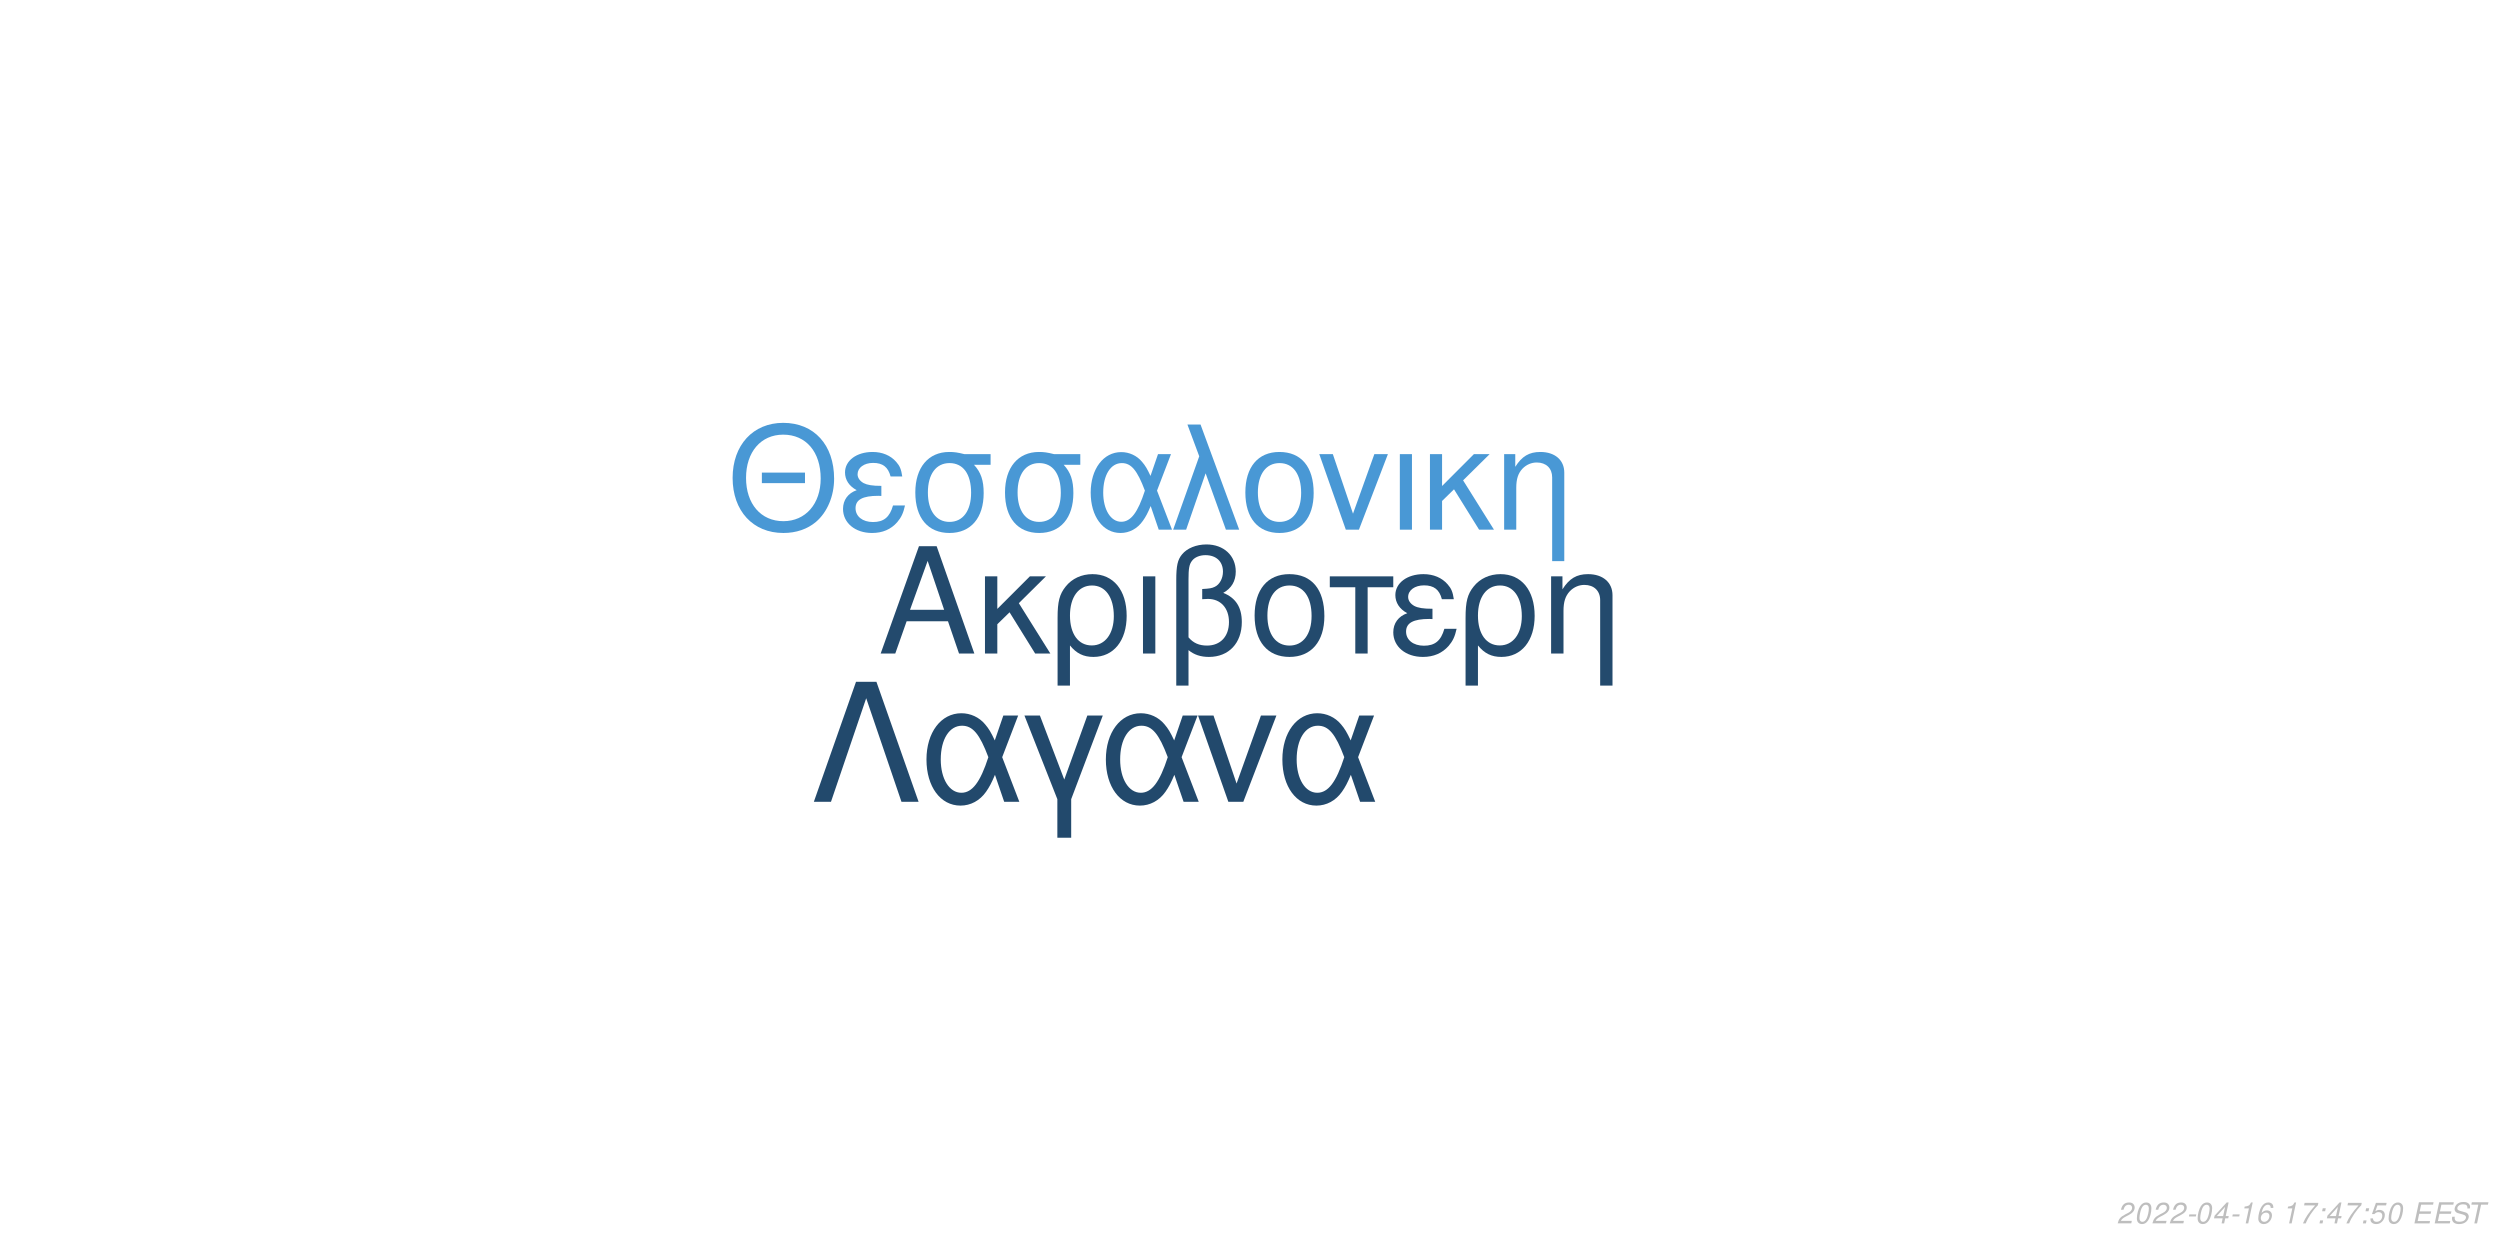
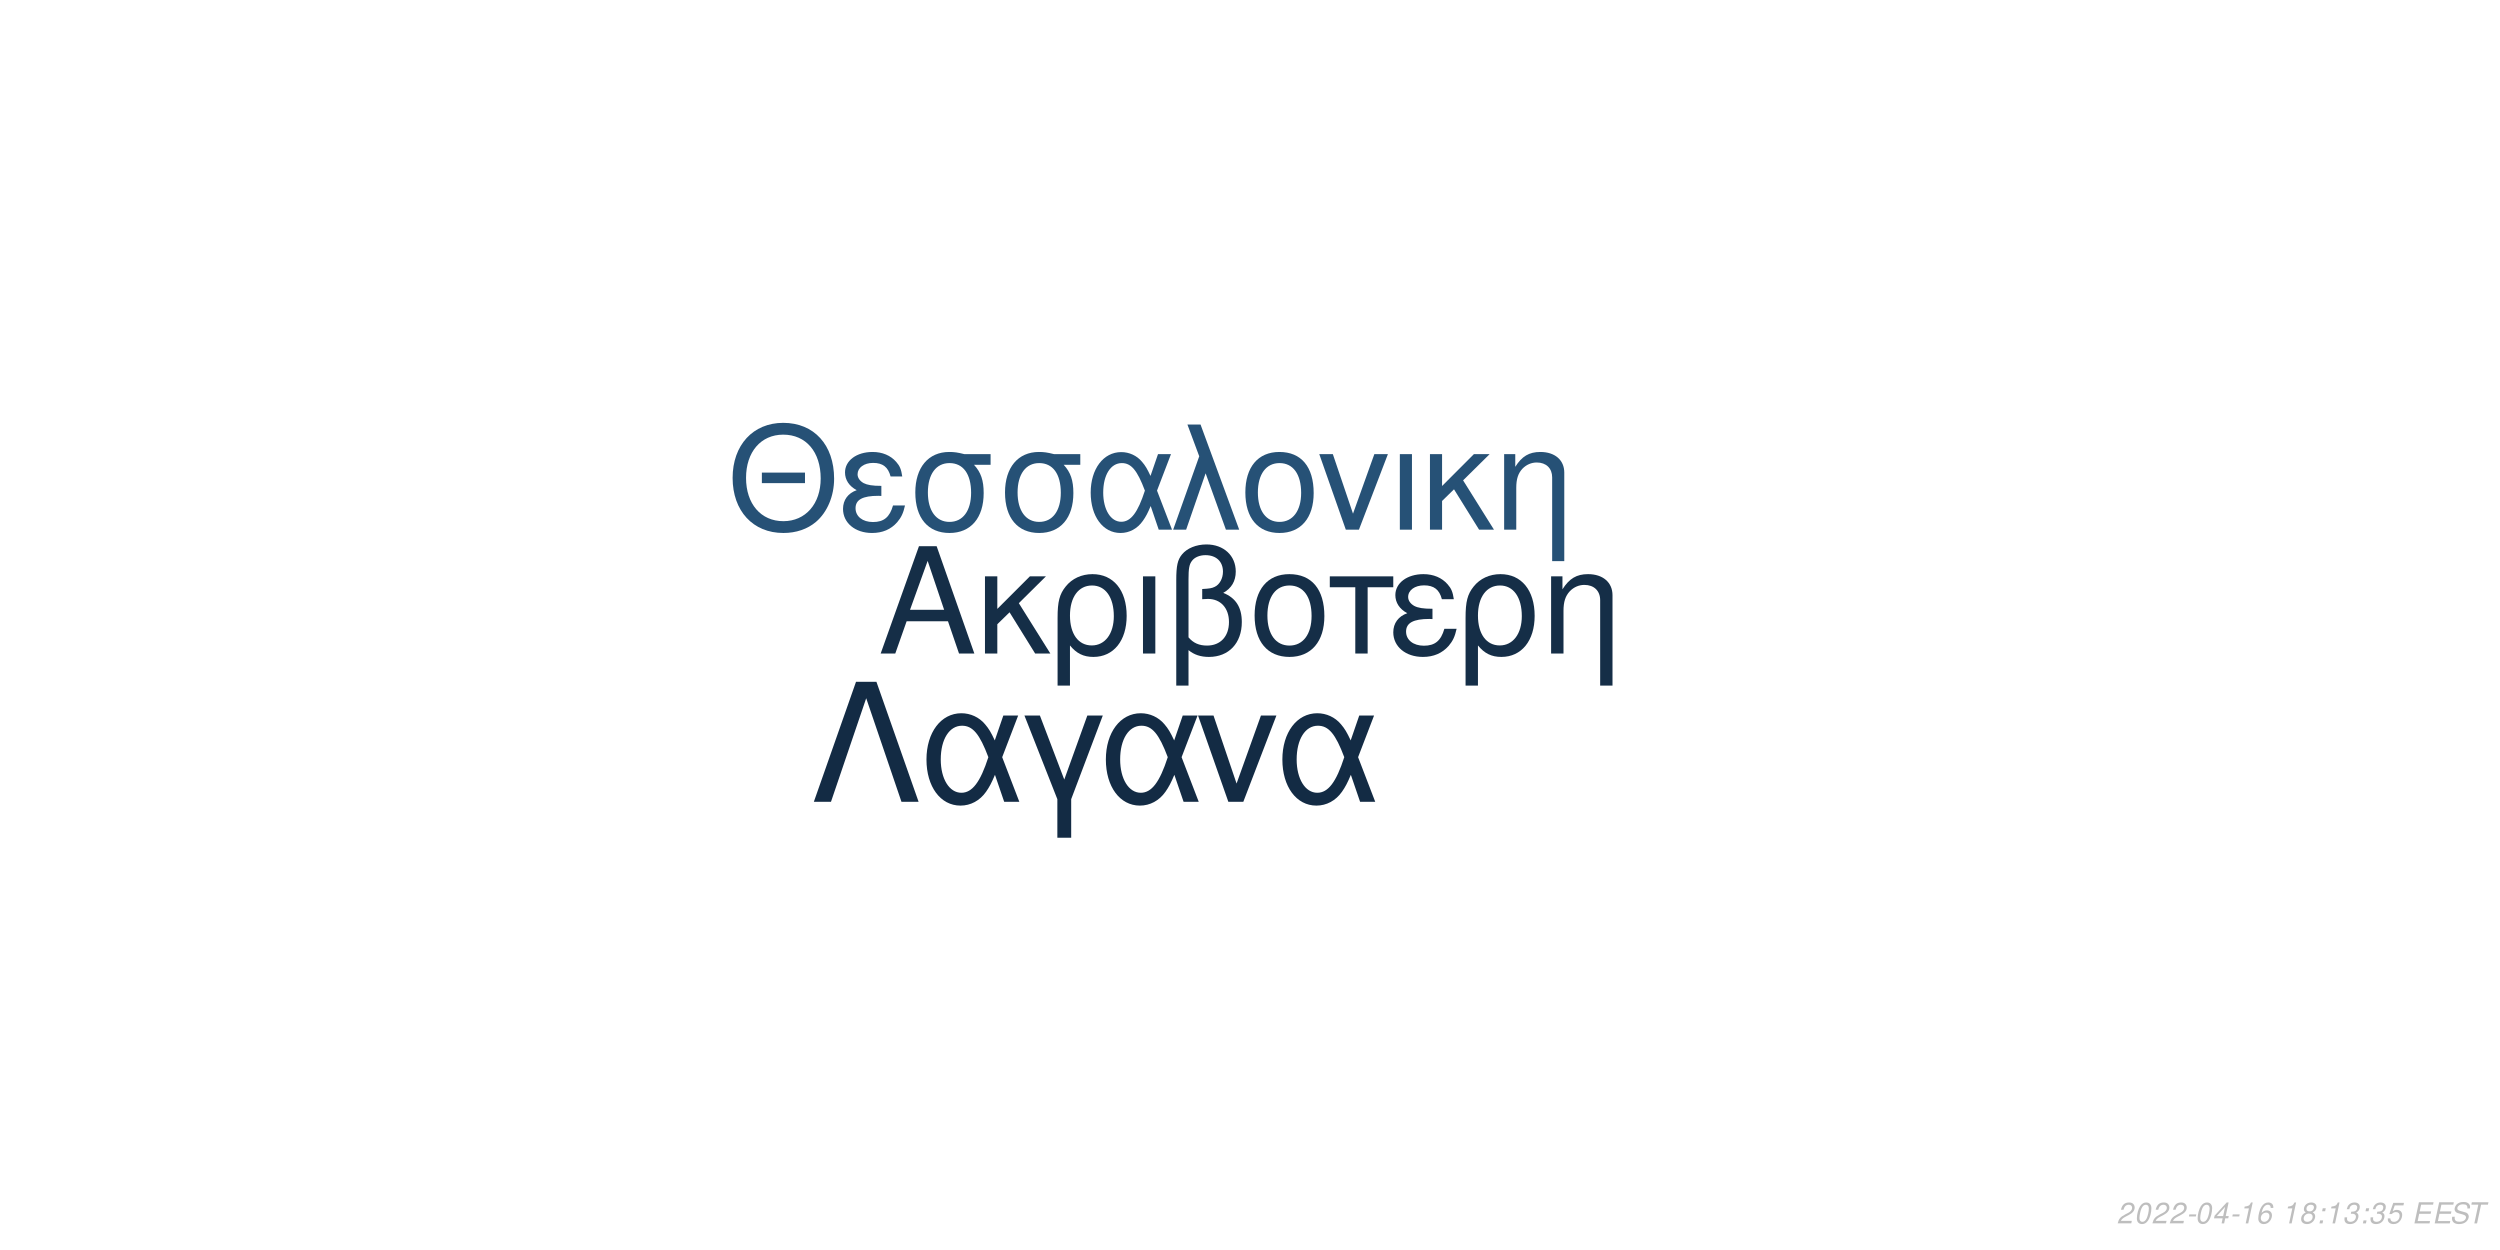
<svg xmlns="http://www.w3.org/2000/svg" xmlns:xlink="http://www.w3.org/1999/xlink" width="864pt" height="432pt" viewBox="0 0 864 432" version="1.1">
  <defs>
    <g>
      <symbol overflow="visible" id="glyph0-0">
        <path style="stroke:none;" d="" />
      </symbol>
      <symbol overflow="visible" id="glyph0-1">
        <path style="stroke:none;" d="M 24.125 -11.141 L 27.938 0 L 33.234 0 L 20.203 -37.094 L 14.094 -37.094 L 0.859 0 L 5.906 0 L 9.828 -11.141 Z M 22.797 -15.109 L 11 -15.109 L 17.094 -32.016 Z M 22.797 -15.109 " />
      </symbol>
      <symbol overflow="visible" id="glyph0-2">
        <path style="stroke:none;" d="M 7.172 -15.422 L 7.172 -26.672 L 2.906 -26.672 L 2.906 0 L 7.172 0 L 7.172 -10.125 L 11.406 -14.25 L 20.25 0 L 25.5 0 L 14.609 -17.406 L 23.969 -26.672 L 18.422 -26.672 Z M 7.172 -15.422 " />
      </symbol>
      <symbol overflow="visible" id="glyph0-3">
        <path style="stroke:none;" d="M 3 11.094 L 7.281 11.094 L 7.281 -2.797 C 9.516 -0.047 11.953 1.172 15.375 1.172 C 22.344 1.172 26.875 -4.422 26.875 -13.031 C 26.875 -21.891 22.297 -27.438 15.062 -27.438 C 11.297 -27.438 7.984 -25.906 5.797 -23.156 C 3.672 -20.516 3 -17.969 3 -12.359 Z M 14.906 -23.516 C 19.547 -23.516 22.438 -19.438 22.438 -12.922 C 22.438 -6.812 19.391 -2.797 14.812 -2.797 C 10.172 -2.797 7.281 -6.766 7.281 -13.125 C 7.281 -19.484 10.234 -23.516 14.906 -23.516 Z M 14.906 -23.516 " />
      </symbol>
      <symbol overflow="visible" id="glyph0-4">
        <path style="stroke:none;" d="M 3.516 0 L 7.781 0 L 7.781 -26.672 L 3.516 -26.672 Z M 3.516 0 " />
      </symbol>
      <symbol overflow="visible" id="glyph0-5">
        <path style="stroke:none;" d="M 4.016 11.094 L 8.25 11.094 L 8.25 -1.172 C 10.172 0.406 12.422 1.172 15.312 1.172 C 22.188 1.172 26.672 -3.609 26.672 -10.891 C 26.672 -15.984 24.578 -19.234 20.25 -20.969 C 23.109 -22.547 24.578 -25.031 24.578 -28.344 C 24.578 -33.844 20.406 -37.703 14.453 -37.703 C 10.938 -37.703 7.734 -36.391 6 -34.25 C 4.484 -32.422 4.016 -30.328 4.016 -25.391 Z M 8.25 -25.656 C 8.25 -29.359 8.5 -30.844 9.469 -32.062 C 10.375 -33.281 12.156 -34 14.094 -34 C 17.812 -34 20.156 -31.812 20.156 -28.297 C 20.156 -25.953 18.984 -23.812 17.297 -23.047 C 16.281 -22.547 15.469 -22.438 12.984 -22.297 L 12.984 -18.781 C 13.734 -18.828 14.344 -18.875 14.969 -18.875 C 19.344 -18.875 22.234 -15.719 22.234 -10.891 C 22.234 -5.906 19.281 -2.75 14.656 -2.75 C 11.953 -2.75 9.922 -3.609 8.25 -5.594 Z M 8.25 -25.656 " />
      </symbol>
      <symbol overflow="visible" id="glyph0-6">
        <path style="stroke:none;" d="M 14.094 -27.438 C 6.562 -27.438 2.094 -22.094 2.094 -13.125 C 2.094 -4.125 6.562 1.172 14.141 1.172 C 21.672 1.172 26.203 -4.172 26.203 -12.922 C 26.203 -22.188 21.828 -27.438 14.094 -27.438 Z M 14.141 -23.516 C 18.938 -23.516 21.781 -19.594 21.781 -12.984 C 21.781 -6.672 18.828 -2.75 14.141 -2.75 C 9.422 -2.75 6.516 -6.672 6.516 -13.125 C 6.516 -19.594 9.422 -23.516 14.141 -23.516 Z M 14.141 -23.516 " />
      </symbol>
      <symbol overflow="visible" id="glyph0-7">
        <path style="stroke:none;" d="M 7.891 0 L 12.156 0 L 12.156 -22.906 L 21.016 -22.906 L 21.016 -26.672 L -0.922 -26.672 L -0.922 -22.906 L 7.891 -22.906 Z M 7.891 0 " />
      </symbol>
      <symbol overflow="visible" id="glyph0-8">
        <path style="stroke:none;" d="M 14.562 -15.469 C 11.344 -15.469 9.562 -15.781 8.297 -16.438 C 6.922 -17.203 6.156 -18.328 6.156 -19.547 C 6.156 -21.891 8.453 -23.562 11.656 -23.562 C 15.062 -23.562 16.953 -22.094 17.812 -18.781 L 21.938 -18.781 C 21.578 -21.266 21.062 -22.5 19.797 -23.922 C 17.812 -26.203 14.906 -27.438 11.453 -27.438 C 5.797 -27.438 1.734 -24.375 1.734 -20.203 C 1.734 -17.609 3.156 -15.375 5.859 -13.938 C 2.797 -12.875 1.016 -10.484 1.016 -7.328 C 1.016 -2.391 5.297 1.172 11.25 1.172 C 14.969 1.172 17.906 -0.109 20.156 -2.641 C 21.578 -4.328 22.297 -5.797 22.906 -8.547 L 18.672 -8.547 C 17.5 -4.422 15.422 -2.703 11.609 -2.703 C 7.938 -2.703 5.438 -4.688 5.438 -7.578 C 5.438 -10.578 7.938 -11.953 13.484 -11.953 C 13.641 -11.953 14.094 -11.953 14.562 -11.906 Z M 14.562 -15.469 " />
      </symbol>
      <symbol overflow="visible" id="glyph0-9">
        <path style="stroke:none;" d="M 3.562 -26.672 L 3.562 0 L 7.844 0 L 7.844 -14.703 C 7.844 -17.906 8.5 -19.891 10.031 -21.531 C 11.406 -22.953 13.188 -23.719 15.062 -23.719 C 18.375 -23.719 20.516 -21.672 20.516 -18.469 L 20.516 11.094 L 24.781 11.094 L 24.781 -20.156 C 24.781 -24.578 21.469 -27.438 16.328 -27.438 C 12.359 -27.438 9.828 -25.906 7.484 -22.188 L 7.484 -26.672 Z M 3.562 -26.672 " />
      </symbol>
      <symbol overflow="visible" id="glyph1-0">
        <path style="stroke:none;" d="" />
      </symbol>
      <symbol overflow="visible" id="glyph1-1">
        <path style="stroke:none;" d="M 26.859 -19.734 L 11.953 -19.734 L 11.953 -16.094 L 26.859 -16.094 Z M 19.328 -36.922 C 8.922 -36.922 1.844 -29.25 1.844 -17.891 C 1.844 -6.484 8.875 1.141 19.391 1.141 C 23.812 1.141 27.703 -0.203 30.641 -2.688 C 34.578 -6.031 36.922 -11.656 36.922 -17.594 C 36.922 -29.297 30 -36.922 19.328 -36.922 Z M 19.328 -32.844 C 27.203 -32.844 32.281 -26.906 32.281 -17.688 C 32.281 -8.922 27.062 -2.938 19.391 -2.938 C 11.609 -2.938 6.484 -8.922 6.484 -17.891 C 6.484 -26.859 11.609 -32.844 19.328 -32.844 Z M 19.328 -32.844 " />
      </symbol>
      <symbol overflow="visible" id="glyph1-2">
        <path style="stroke:none;" d="M 14.25 -15.141 C 11.109 -15.141 9.375 -15.453 8.125 -16.094 C 6.781 -16.844 6.031 -17.938 6.031 -19.141 C 6.031 -21.422 8.266 -23.078 11.406 -23.078 C 14.75 -23.078 16.594 -21.625 17.438 -18.391 L 21.469 -18.391 C 21.125 -20.828 20.625 -22.031 19.391 -23.422 C 17.438 -25.656 14.594 -26.859 11.219 -26.859 C 5.688 -26.859 1.688 -23.875 1.688 -19.781 C 1.688 -17.234 3.094 -15.047 5.734 -13.656 C 2.734 -12.609 1 -10.266 1 -7.172 C 1 -2.344 5.188 1.141 11.016 1.141 C 14.656 1.141 17.547 -0.094 19.734 -2.594 C 21.125 -4.234 21.828 -5.688 22.422 -8.375 L 18.281 -8.375 C 17.141 -4.328 15.094 -2.641 11.359 -2.641 C 7.766 -2.641 5.328 -4.578 5.328 -7.422 C 5.328 -10.359 7.766 -11.703 13.203 -11.703 C 13.359 -11.703 13.797 -11.703 14.25 -11.656 Z M 14.25 -15.141 " />
      </symbol>
      <symbol overflow="visible" id="glyph1-3">
        <path style="stroke:none;" d="M 29 -26.109 L 19.938 -26.109 C 17.594 -26.703 16.438 -26.859 14.703 -26.859 C 7.469 -26.859 2.984 -21.469 2.984 -12.859 C 2.984 -4.031 7.375 1.141 14.797 1.141 C 22.172 1.141 26.609 -4.078 26.609 -12.656 C 26.609 -17.047 25.656 -19.828 23.266 -22.422 L 29 -22.422 Z M 14.797 -23.016 C 19.531 -23.016 22.266 -19.234 22.266 -12.75 C 22.266 -6.531 19.438 -2.688 14.797 -2.688 C 10.172 -2.688 7.328 -6.531 7.328 -12.859 C 7.328 -19.188 10.172 -23.016 14.797 -23.016 Z M 14.797 -23.016 " />
      </symbol>
      <symbol overflow="visible" id="glyph1-4">
        <path style="stroke:none;" d="M 29.344 -26.109 L 24.859 -26.109 L 22.266 -18.578 C 21.125 -21.031 20.484 -22.125 19.328 -23.469 C 17.547 -25.609 14.906 -26.812 12.156 -26.812 C 5.984 -26.812 1.594 -20.984 1.594 -12.812 C 1.594 -4.578 5.828 1.141 11.906 1.141 C 14.953 1.141 17.734 -0.344 19.625 -3.047 C 20.672 -4.531 21.281 -5.688 22.328 -8.172 L 25.109 0 L 29.703 0 L 24.516 -13.5 Z M 20.328 -13.5 C 17.891 -5.922 15.453 -2.734 12.156 -2.734 C 8.516 -2.734 5.922 -6.922 5.922 -12.812 C 5.922 -18.938 8.516 -23.016 12.359 -23.016 C 15.594 -23.016 17.688 -20.531 20.328 -13.5 Z M 20.328 -13.5 " />
      </symbol>
      <symbol overflow="visible" id="glyph1-5">
        <path style="stroke:none;" d="M 1.094 0 L 5.578 0 L 12.312 -19.484 L 19.328 0 L 23.922 0 L 10.562 -36.328 L 6.031 -36.328 L 10.109 -25.359 Z M 1.094 0 " />
      </symbol>
      <symbol overflow="visible" id="glyph1-6">
        <path style="stroke:none;" d="M 13.797 -26.859 C 6.422 -26.859 2.047 -21.625 2.047 -12.859 C 2.047 -4.031 6.422 1.141 13.859 1.141 C 21.234 1.141 25.656 -4.078 25.656 -12.656 C 25.656 -21.719 21.375 -26.859 13.797 -26.859 Z M 13.859 -23.016 C 18.531 -23.016 21.328 -19.188 21.328 -12.703 C 21.328 -6.531 18.438 -2.688 13.859 -2.688 C 9.219 -2.688 6.375 -6.531 6.375 -12.859 C 6.375 -19.188 9.219 -23.016 13.859 -23.016 Z M 13.859 -23.016 " />
      </symbol>
      <symbol overflow="visible" id="glyph1-7">
        <path style="stroke:none;" d="M 14.297 0 L 24.312 -26.109 L 19.625 -26.109 L 12.25 -5.531 L 5.281 -26.109 L 0.594 -26.109 L 9.766 0 Z M 14.297 0 " />
      </symbol>
      <symbol overflow="visible" id="glyph1-8">
        <path style="stroke:none;" d="M 3.438 0 L 7.625 0 L 7.625 -26.109 L 3.438 -26.109 Z M 3.438 0 " />
      </symbol>
      <symbol overflow="visible" id="glyph1-9">
        <path style="stroke:none;" d="M 7.031 -15.094 L 7.031 -26.109 L 2.844 -26.109 L 2.844 0 L 7.031 0 L 7.031 -9.922 L 11.156 -13.953 L 19.828 0 L 24.969 0 L 14.297 -17.047 L 23.469 -26.109 L 18.031 -26.109 Z M 7.031 -15.094 " />
      </symbol>
      <symbol overflow="visible" id="glyph1-10">
        <path style="stroke:none;" d="M 3.484 -26.109 L 3.484 0 L 7.672 0 L 7.672 -14.406 C 7.672 -17.547 8.328 -19.484 9.812 -21.078 C 11.156 -22.469 12.906 -23.219 14.75 -23.219 C 17.984 -23.219 20.078 -21.234 20.078 -18.094 L 20.078 10.859 L 24.266 10.859 L 24.266 -19.734 C 24.266 -24.062 21.031 -26.859 16 -26.859 C 12.109 -26.859 9.609 -25.359 7.328 -21.719 L 7.328 -26.109 Z M 3.484 -26.109 " />
      </symbol>
      <symbol overflow="visible" id="glyph2-0">
        <path style="stroke:none;" d="" />
      </symbol>
      <symbol overflow="visible" id="glyph2-1">
        <path style="stroke:none;" d="M 22.531 -41.484 L 15.484 -41.484 L 0.906 0 L 6.828 0 L 19 -35.797 L 31.188 0 L 37.109 0 Z M 22.531 -41.484 " />
      </symbol>
      <symbol overflow="visible" id="glyph2-2">
        <path style="stroke:none;" d="M 33.516 -29.812 L 28.391 -29.812 L 25.438 -21.219 C 24.125 -24.016 23.391 -25.266 22.078 -26.797 C 20.031 -29.25 17.016 -30.609 13.891 -30.609 C 6.828 -30.609 1.828 -23.953 1.828 -14.625 C 1.828 -5.234 6.656 1.312 13.594 1.312 C 17.078 1.312 20.266 -0.391 22.422 -3.469 C 23.609 -5.172 24.297 -6.484 25.5 -9.328 L 28.688 0 L 33.922 0 L 28 -15.422 Z M 23.219 -15.422 C 20.422 -6.766 17.641 -3.125 13.891 -3.125 C 9.734 -3.125 6.766 -7.906 6.766 -14.625 C 6.766 -21.625 9.734 -26.297 14.109 -26.297 C 17.812 -26.297 20.203 -23.453 23.219 -15.422 Z M 23.219 -15.422 " />
      </symbol>
      <symbol overflow="visible" id="glyph2-3">
        <path style="stroke:none;" d="M 12.062 12.406 L 16.844 12.406 L 16.844 -0.906 L 27.766 -29.812 L 22.422 -29.812 L 14.453 -7.688 L 6.031 -29.812 L 0.688 -29.812 L 12.062 -0.906 Z M 12.062 12.406 " />
      </symbol>
      <symbol overflow="visible" id="glyph2-4">
        <path style="stroke:none;" d="M 16.328 0 L 27.766 -29.812 L 22.422 -29.812 L 14 -6.312 L 6.031 -29.812 L 0.688 -29.812 L 11.156 0 Z M 16.328 0 " />
      </symbol>
      <symbol overflow="visible" id="glyph3-0">
        <path style="stroke:none;" d="" />
      </symbol>
      <symbol overflow="visible" id="glyph3-1">
        <path style="stroke:none;" d="M 5.234 -0.875 L 1.469 -0.875 C 1.641 -1.375 2.203 -1.891 3.109 -2.344 L 4.234 -2.938 C 5.562 -3.625 6.219 -4.469 6.219 -5.484 C 6.219 -5.938 6.062 -6.359 5.797 -6.656 C 5.469 -7.047 4.984 -7.234 4.312 -7.234 C 2.766 -7.234 1.891 -6.453 1.484 -4.734 L 2.375 -4.734 C 2.484 -5.188 2.609 -5.484 2.797 -5.75 C 3.094 -6.203 3.609 -6.453 4.188 -6.453 C 4.891 -6.453 5.344 -6.031 5.344 -5.375 C 5.344 -4.703 4.859 -4.094 4.016 -3.656 L 2.984 -3.125 C 1.234 -2.188 0.797 -1.656 0.344 -0.016 L 5.047 -0.016 Z M 5.234 -0.875 " />
      </symbol>
      <symbol overflow="visible" id="glyph3-2">
        <path style="stroke:none;" d="M 4.203 -7.234 C 3.375 -7.234 2.688 -6.812 2.125 -5.984 C 1.484 -5.047 0.984 -3.188 0.984 -1.734 C 0.984 -1.109 1.172 -0.562 1.484 -0.266 C 1.797 0.047 2.281 0.234 2.766 0.234 C 3.625 0.234 4.281 -0.156 4.859 -1.016 C 5.516 -1.953 6 -3.797 6 -5.266 C 6 -6.5 5.328 -7.234 4.203 -7.234 Z M 4.094 -6.453 C 4.734 -6.453 5.125 -5.984 5.125 -5.156 C 5.125 -4.203 4.781 -2.625 4.406 -1.812 C 3.984 -0.938 3.516 -0.547 2.875 -0.547 C 2.25 -0.547 1.875 -1.031 1.875 -1.828 C 1.875 -2.797 2.203 -4.344 2.594 -5.203 C 2.984 -6.047 3.453 -6.453 4.094 -6.453 Z M 4.094 -6.453 " />
      </symbol>
      <symbol overflow="visible" id="glyph3-3">
        <path style="stroke:none;" d="M 3.516 -3.125 L 1.125 -3.125 L 0.969 -2.406 L 3.359 -2.406 Z M 3.516 -3.125 " />
      </symbol>
      <symbol overflow="visible" id="glyph3-4">
        <path style="stroke:none;" d="M 3.625 -1.75 L 3.266 0 L 4.141 0 L 4.516 -1.75 L 5.562 -1.75 L 5.734 -2.531 L 4.688 -2.531 L 5.688 -7.234 L 5.016 -7.234 L 0.844 -2.672 L 0.641 -1.75 Z M 3.797 -2.531 L 1.594 -2.531 L 4.469 -5.703 Z M 3.797 -2.531 " />
      </symbol>
      <symbol overflow="visible" id="glyph3-5">
        <path style="stroke:none;" d="M 3.703 -5.188 L 2.594 0 L 3.469 0 L 5.016 -7.234 L 4.438 -7.234 C 3.906 -6.156 3.688 -6.016 2.234 -5.812 L 2.109 -5.188 Z M 3.703 -5.188 " />
      </symbol>
      <symbol overflow="visible" id="glyph3-6">
        <path style="stroke:none;" d="M 6.125 -5.344 L 6.141 -5.625 C 6.141 -6.609 5.453 -7.234 4.391 -7.234 C 3.438 -7.234 2.641 -6.719 2.016 -5.703 C 1.422 -4.781 0.938 -2.953 0.938 -1.688 C 0.938 -0.516 1.688 0.234 2.859 0.234 C 3.703 0.234 4.438 -0.156 5 -0.875 C 5.406 -1.422 5.672 -2.156 5.672 -2.766 C 5.672 -3.812 4.969 -4.5 3.906 -4.5 C 3.234 -4.5 2.672 -4.234 2.094 -3.625 C 2.406 -5.375 3.234 -6.453 4.25 -6.453 C 4.703 -6.453 5.062 -6.234 5.172 -5.844 C 5.203 -5.719 5.234 -5.578 5.25 -5.344 Z M 3.656 -3.734 C 4.344 -3.734 4.797 -3.281 4.797 -2.625 C 4.797 -1.469 3.984 -0.547 2.984 -0.547 C 2.297 -0.547 1.812 -1.047 1.812 -1.766 C 1.812 -2.859 2.625 -3.734 3.656 -3.734 Z M 3.656 -3.734 " />
      </symbol>
      <symbol overflow="visible" id="glyph3-7">
        <path style="stroke:none;" d="" />
      </symbol>
      <symbol overflow="visible" id="glyph3-8">
-         <path style="stroke:none;" d="M 6.703 -7.094 L 1.953 -7.094 L 1.766 -6.219 L 5.594 -6.219 C 3.344 -3.688 2.266 -2.109 1.375 0 L 2.344 0 C 3.031 -1.906 4.828 -4.594 6.547 -6.281 Z M 6.703 -7.094 " />
+         <path style="stroke:none;" d="M 4.766 -3.797 C 5.078 -3.969 5.234 -4.078 5.438 -4.234 C 5.812 -4.594 6.062 -5.172 6.062 -5.734 C 6.062 -6.625 5.344 -7.234 4.266 -7.234 C 2.812 -7.234 1.703 -6.219 1.703 -4.875 C 1.703 -4.406 1.875 -4.125 2.359 -3.812 C 1.297 -3.312 0.75 -2.516 0.75 -1.469 C 0.75 -0.438 1.547 0.234 2.812 0.234 C 3.656 0.234 4.359 -0.094 4.938 -0.734 C 5.359 -1.234 5.609 -1.859 5.609 -2.438 C 5.609 -3.047 5.312 -3.516 4.766 -3.797 Z M 4.109 -6.453 C 4.797 -6.453 5.188 -6.125 5.188 -5.578 C 5.188 -5.266 5.062 -4.922 4.859 -4.672 C 4.562 -4.312 4.188 -4.156 3.656 -4.156 C 2.984 -4.156 2.594 -4.453 2.594 -4.984 C 2.594 -5.859 3.203 -6.453 4.109 -6.453 Z M 3.453 -3.406 C 4.234 -3.406 4.734 -2.984 4.734 -2.312 C 4.734 -1.312 3.922 -0.547 2.875 -0.547 C 2.125 -0.547 1.625 -0.969 1.625 -1.625 C 1.625 -2.609 2.438 -3.406 3.453 -3.406 Z M 3.453 -3.406 " />
      </symbol>
      <symbol overflow="visible" id="glyph3-9">
        <path style="stroke:none;" d="M 2.359 -1.031 L 1.312 -1.031 L 1.094 0 L 2.141 0 Z M 3.266 -5.234 L 2.219 -5.234 L 2 -4.203 L 3.047 -4.203 Z M 3.266 -5.234 " />
      </symbol>
      <symbol overflow="visible" id="glyph3-10">
+         <path style="stroke:none;" d="M 2.922 -3.312 C 3.125 -3.344 3.234 -3.344 3.375 -3.344 C 4.203 -3.344 4.688 -3 4.688 -2.406 C 4.688 -1.312 3.906 -0.547 2.781 -0.547 C 2.047 -0.547 1.594 -0.938 1.594 -1.562 C 1.594 -1.719 1.609 -1.844 1.656 -2.094 L 0.766 -2.094 C 0.734 -1.797 0.719 -1.641 0.719 -1.469 C 0.719 -0.375 1.406 0.234 2.641 0.234 C 3.547 0.234 4.297 -0.078 4.812 -0.656 C 5.266 -1.156 5.562 -1.875 5.562 -2.547 C 5.562 -3.125 5.344 -3.453 4.797 -3.734 C 5.641 -4.234 6.016 -4.844 6.016 -5.734 C 6.016 -6.656 5.312 -7.234 4.203 -7.234 C 3.375 -7.234 2.672 -6.938 2.188 -6.375 C 1.891 -6.031 1.703 -5.641 1.516 -4.906 L 2.391 -4.906 C 2.5 -5.359 2.594 -5.594 2.734 -5.812 C 3.047 -6.234 3.516 -6.453 4.078 -6.453 C 4.734 -6.453 5.141 -6.125 5.141 -5.578 C 5.141 -5.188 5.016 -4.797 4.797 -4.547 C 4.516 -4.234 4 -4.062 3.266 -4.062 L 3.078 -4.062 Z M 2.922 -3.312 " />
+       </symbol>
+       <symbol overflow="visible" id="glyph3-11">
        <path style="stroke:none;" d="M 6.297 -7.094 L 2.594 -7.094 L 1.234 -3.234 L 2.047 -3.234 C 2.656 -3.766 2.938 -3.906 3.531 -3.906 C 4.328 -3.906 4.797 -3.453 4.797 -2.688 C 4.797 -1.438 3.969 -0.547 2.828 -0.547 C 2.031 -0.547 1.609 -0.938 1.578 -1.734 L 0.703 -1.734 L 0.703 -1.516 C 0.703 -0.938 0.844 -0.547 1.188 -0.266 C 1.562 0.062 2.078 0.234 2.703 0.234 C 3.656 0.234 4.391 -0.156 4.984 -0.922 C 5.422 -1.5 5.672 -2.234 5.672 -2.953 C 5.672 -4 4.938 -4.672 3.812 -4.672 C 3.328 -4.672 2.906 -4.547 2.406 -4.234 L 3.109 -6.219 L 6.109 -6.219 Z M 6.297 -7.094 " />
      </symbol>
-       <symbol overflow="visible" id="glyph3-11">
+       <symbol overflow="visible" id="glyph3-12">
        <path style="stroke:none;" d="M 2.547 -3.312 L 6.5 -3.312 L 6.688 -4.141 L 2.719 -4.141 L 3.219 -6.469 L 7.344 -6.469 L 7.516 -7.297 L 2.453 -7.297 L 0.906 0 L 6.125 0 L 6.297 -0.812 L 2.016 -0.812 Z M 2.547 -3.312 " />
      </symbol>
-       <symbol overflow="visible" id="glyph3-12">
+       <symbol overflow="visible" id="glyph3-13">
        <path style="stroke:none;" d="M 7.062 -5.156 C 7.125 -5.438 7.141 -5.562 7.141 -5.703 C 7.141 -6.156 6.938 -6.594 6.594 -6.891 C 6.188 -7.25 5.656 -7.406 4.875 -7.406 C 3.844 -7.406 3.047 -7.125 2.5 -6.562 C 2.094 -6.141 1.781 -5.438 1.781 -4.922 C 1.781 -4.297 2.219 -3.766 2.891 -3.562 L 4.594 -3.094 C 5.406 -2.859 5.734 -2.578 5.734 -2.094 C 5.734 -1.781 5.547 -1.406 5.266 -1.141 C 4.844 -0.766 4.266 -0.578 3.453 -0.578 C 2.328 -0.578 1.812 -0.984 1.812 -1.906 C 1.812 -2.047 1.812 -2.125 1.844 -2.312 L 0.984 -2.312 C 0.906 -2.062 0.891 -1.906 0.891 -1.688 C 0.891 -0.484 1.797 0.234 3.297 0.234 C 4.359 0.234 5.234 -0.062 5.812 -0.609 C 6.344 -1.078 6.688 -1.797 6.688 -2.375 C 6.688 -2.641 6.609 -2.906 6.453 -3.156 C 6.234 -3.5 5.938 -3.703 5.469 -3.828 L 3.75 -4.312 C 2.984 -4.547 2.734 -4.734 2.734 -5.188 C 2.734 -5.547 2.875 -5.844 3.188 -6.109 C 3.547 -6.438 4.031 -6.594 4.703 -6.594 C 5.266 -6.594 5.688 -6.484 5.906 -6.297 C 6.094 -6.125 6.219 -5.797 6.219 -5.516 C 6.219 -5.422 6.203 -5.344 6.188 -5.156 Z M 7.062 -5.156 " />
      </symbol>
-       <symbol overflow="visible" id="glyph3-13">
+       <symbol overflow="visible" id="glyph3-14">
        <path style="stroke:none;" d="M 4.938 -6.469 L 7.312 -6.469 L 7.484 -7.297 L 1.75 -7.297 L 1.578 -6.469 L 3.984 -6.469 L 2.609 0 L 3.547 0 Z M 4.938 -6.469 " />
      </symbol>
    </g>
  </defs>
  <g id="surface1">
    <rect x="0" y="0" width="864" height="432" style="fill:rgb(100%,100%,100%);fill-opacity:1;stroke:none;" />
-     <g style="fill:rgb(13.725%,29.02%,42.745%);fill-opacity:1;">
+     <g style="fill:rgb(8.235%,18.039%,27.843%);fill-opacity:1;">
      <use xlink:href="#glyph0-1" x="303.5" y="225.861" />
      <use xlink:href="#glyph0-2" x="337.5" y="225.861" />
      <use xlink:href="#glyph0-3" x="362.5" y="225.861" />
      <use xlink:href="#glyph0-4" x="391.5" y="225.861" />
      <use xlink:href="#glyph0-5" x="402.5" y="225.861" />
      <use xlink:href="#glyph0-6" x="431.5" y="225.861" />
      <use xlink:href="#glyph0-7" x="460.5" y="225.861" />
      <use xlink:href="#glyph0-8" x="480.5" y="225.861" />
      <use xlink:href="#glyph0-3" x="503.5" y="225.861" />
      <use xlink:href="#glyph0-9" x="532.5" y="225.861" />
    </g>
-     <g style="fill:rgb(28.627%,59.608%,83.529%);fill-opacity:1;">
+     <g style="fill:rgb(14.902%,31.765%,46.275%);fill-opacity:1;">
      <use xlink:href="#glyph1-1" x="251.348" y="183.058" />
      <use xlink:href="#glyph1-2" x="290.348" y="183.058" />
      <use xlink:href="#glyph1-3" x="313.348" y="183.058" />
      <use xlink:href="#glyph1-3" x="344.348" y="183.058" />
      <use xlink:href="#glyph1-4" x="375.348" y="183.058" />
      <use xlink:href="#glyph1-5" x="404.348" y="183.058" />
      <use xlink:href="#glyph1-6" x="428.348" y="183.058" />
      <use xlink:href="#glyph1-7" x="455.348" y="183.058" />
      <use xlink:href="#glyph1-8" x="480.348" y="183.058" />
      <use xlink:href="#glyph1-9" x="491.348" y="183.058" />
      <use xlink:href="#glyph1-10" x="516.348" y="183.058" />
    </g>
-     <g style="fill:rgb(13.333%,28.627%,42.353%);fill-opacity:1;">
+     <g style="fill:rgb(7.451%,16.863%,26.667%);fill-opacity:1;">
      <use xlink:href="#glyph2-1" x="280.359" y="277.105" />
      <use xlink:href="#glyph2-2" x="318.359" y="277.105" />
      <use xlink:href="#glyph2-3" x="353.359" y="277.105" />
      <use xlink:href="#glyph2-2" x="380.359" y="277.105" />
      <use xlink:href="#glyph2-4" x="413.359" y="277.105" />
      <use xlink:href="#glyph2-2" x="441.359" y="277.105" />
    </g>
    <g style="fill:rgb(74.51%,74.51%,74.51%);fill-opacity:1;">
      <use xlink:href="#glyph3-1" x="731.52" y="422.81" />
      <use xlink:href="#glyph3-2" x="737.52" y="422.81" />
      <use xlink:href="#glyph3-1" x="743.52" y="422.81" />
      <use xlink:href="#glyph3-1" x="749.52" y="422.81" />
      <use xlink:href="#glyph3-3" x="755.52" y="422.81" />
      <use xlink:href="#glyph3-2" x="758.52" y="422.81" />
      <use xlink:href="#glyph3-4" x="764.52" y="422.81" />
      <use xlink:href="#glyph3-3" x="770.52" y="422.81" />
      <use xlink:href="#glyph3-5" x="773.52" y="422.81" />
      <use xlink:href="#glyph3-6" x="779.52" y="422.81" />
      <use xlink:href="#glyph3-7" x="785.52" y="422.81" />
      <use xlink:href="#glyph3-5" x="788.52" y="422.81" />
      <use xlink:href="#glyph3-8" x="794.52" y="422.81" />
      <use xlink:href="#glyph3-9" x="800.52" y="422.81" />
-       <use xlink:href="#glyph3-4" x="803.52" y="422.81" />
-       <use xlink:href="#glyph3-8" x="809.52" y="422.81" />
+       <use xlink:href="#glyph3-5" x="803.52" y="422.81" />
+       <use xlink:href="#glyph3-10" x="809.52" y="422.81" />
      <use xlink:href="#glyph3-9" x="815.52" y="422.81" />
      <use xlink:href="#glyph3-10" x="818.52" y="422.81" />
-       <use xlink:href="#glyph3-2" x="824.52" y="422.81" />
+       <use xlink:href="#glyph3-11" x="824.52" y="422.81" />
      <use xlink:href="#glyph3-7" x="830.52" y="422.81" />
-       <use xlink:href="#glyph3-11" x="833.52" y="422.81" />
-       <use xlink:href="#glyph3-11" x="840.52" y="422.81" />
-       <use xlink:href="#glyph3-12" x="846.52" y="422.81" />
-       <use xlink:href="#glyph3-13" x="852.52" y="422.81" />
+       <use xlink:href="#glyph3-12" x="833.52" y="422.81" />
+       <use xlink:href="#glyph3-12" x="840.52" y="422.81" />
+       <use xlink:href="#glyph3-13" x="846.52" y="422.81" />
+       <use xlink:href="#glyph3-14" x="852.52" y="422.81" />
    </g>
  </g>
</svg>
